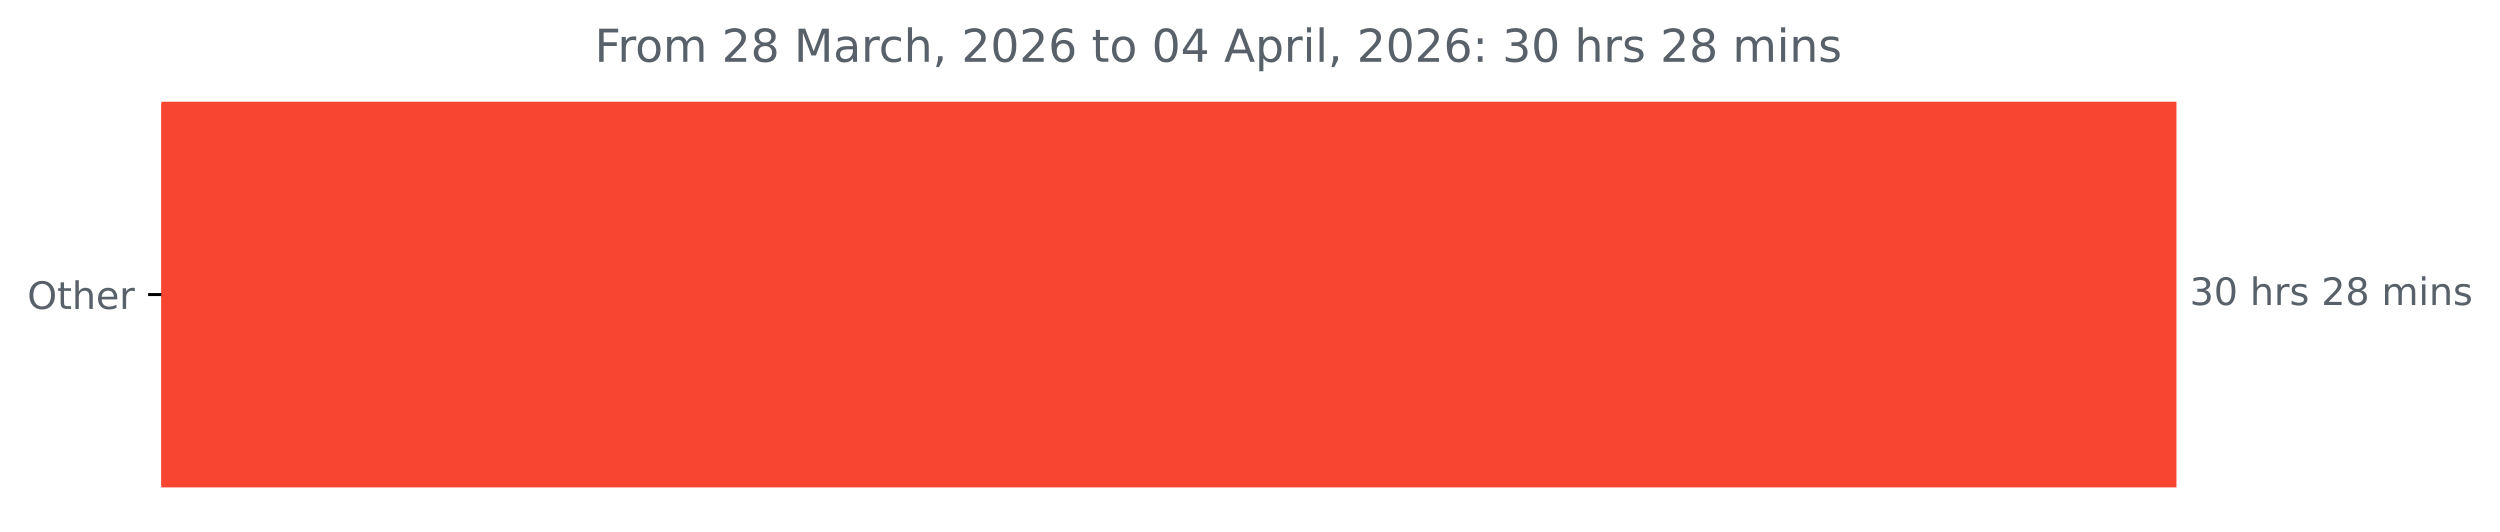
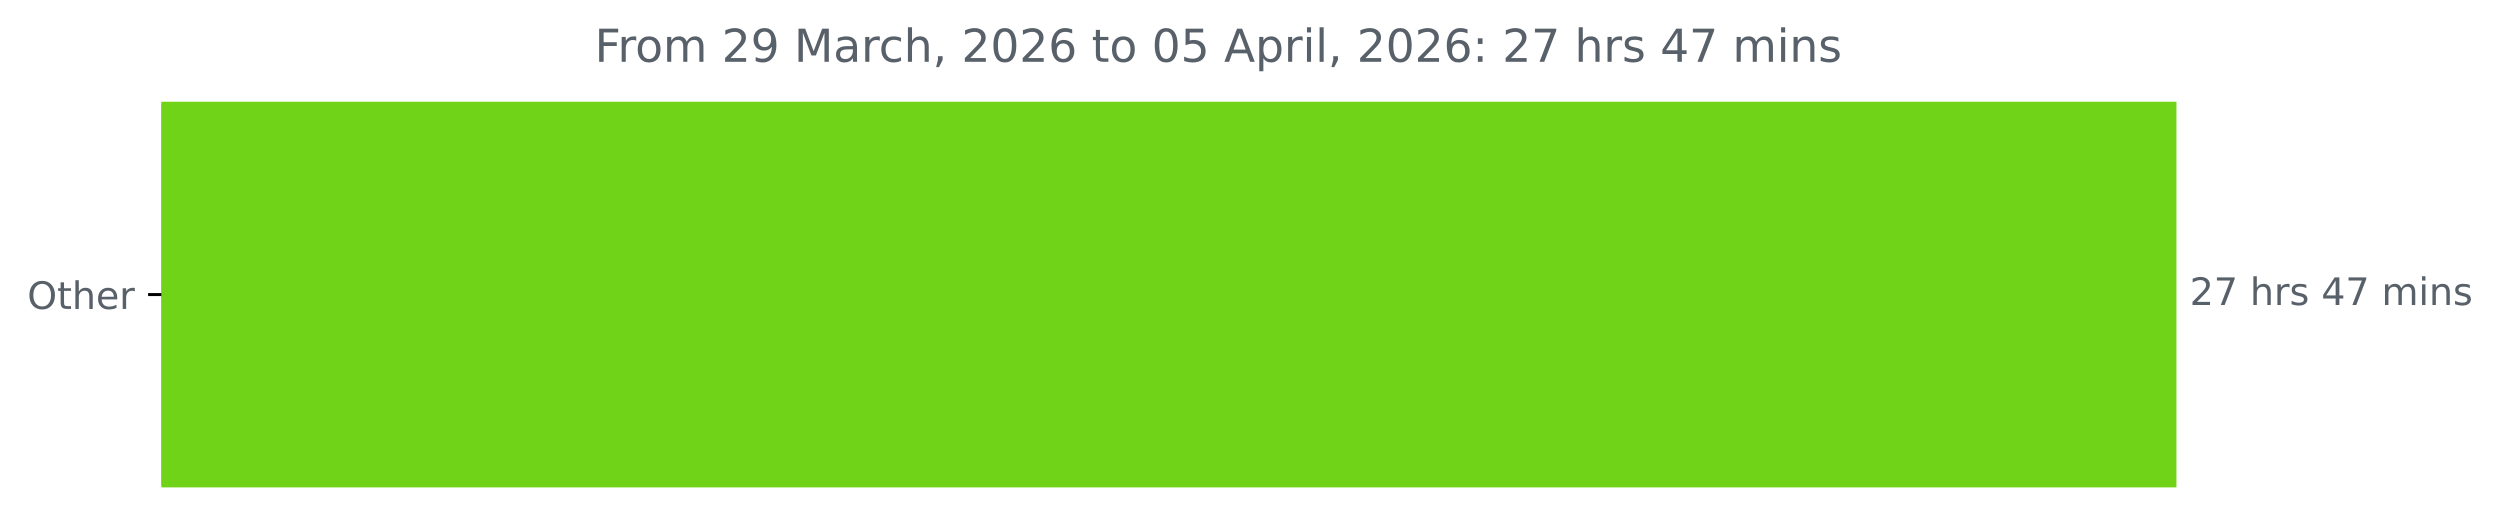
<svg xmlns="http://www.w3.org/2000/svg" xmlns:xlink="http://www.w3.org/1999/xlink" width="659.93pt" height="140.398pt" viewBox="0 0 659.93 140.398" version="1.1">
  <defs>
    <style type="text/css">*{stroke-linejoin: round; stroke-linecap: butt}</style>
  </defs>
  <g id="figure_1">
    <g id="patch_1">
      <path d="M 0 140.398  L 659.93 140.398  L 659.93 0  L 0 0  L 0 140.398  z " style="fill: none" />
    </g>
    <g id="axes_1">
      <g id="patch_2">
-         <path d="M 42.594 27.358  L 574.022 27.358  L 574.022 128.158  L 42.594 128.158  z " clip-path="url(#pfedf717c6d)" style="fill: #f84532; stroke: #f84532; stroke-linejoin: miter" />
+         <path d="M 42.594 27.358  L 574.022 27.358  L 574.022 128.158  L 42.594 128.158  z " clip-path="url(#p6da1991216)" style="fill: #71d318; stroke: #71d318; stroke-linejoin: miter" />
      </g>
      <g id="matplotlib.axis_1" />
      <g id="matplotlib.axis_2">
        <g id="ytick_1">
          <g id="line2d_1">
            <defs>
-               <path id="meae5097369" d="M 0 0  L -3.5 0  " style="stroke: #000000; stroke-width: 0.8" />
+               <path id="m49dc5aecd5" d="M 0 0  L -3.5 0  " style="stroke: #000000; stroke-width: 0.8" />
            </defs>
            <g>
-               <use xlink:href="#meae5097369" x="42.594" y="77.758" style="stroke: #000000; stroke-width: 0.8" />
+               <use xlink:href="#m49dc5aecd5" x="42.594" y="77.758" style="stroke: #000000; stroke-width: 0.8" />
            </g>
          </g>
          <g id="text_1">
            <g style="fill: #586069" transform="translate(7.2 81.55734) scale(0.1 -0.1)">
              <defs>
                <path id="DejaVuSans-4f" d="M 2522 4238  Q 1834 4238 1429 3725  Q 1025 3213 1025 2328  Q 1025 1447 1429 934  Q 1834 422 2522 422  Q 3209 422 3611 934  Q 4013 1447 4013 2328  Q 4013 3213 3611 3725  Q 3209 4238 2522 4238  z M 2522 4750  Q 3503 4750 4090 4092  Q 4678 3434 4678 2328  Q 4678 1225 4090 567  Q 3503 -91 2522 -91  Q 1538 -91 948 565  Q 359 1222 359 2328  Q 359 3434 948 4092  Q 1538 4750 2522 4750  z " transform="scale(0.015625)" />
                <path id="DejaVuSans-74" d="M 1172 4494  L 1172 3500  L 2356 3500  L 2356 3053  L 1172 3053  L 1172 1153  Q 1172 725 1289 603  Q 1406 481 1766 481  L 2356 481  L 2356 0  L 1766 0  Q 1100 0 847 248  Q 594 497 594 1153  L 594 3053  L 172 3053  L 172 3500  L 594 3500  L 594 4494  L 1172 4494  z " transform="scale(0.015625)" />
                <path id="DejaVuSans-68" d="M 3513 2113  L 3513 0  L 2938 0  L 2938 2094  Q 2938 2591 2744 2837  Q 2550 3084 2163 3084  Q 1697 3084 1428 2787  Q 1159 2491 1159 1978  L 1159 0  L 581 0  L 581 4863  L 1159 4863  L 1159 2956  Q 1366 3272 1645 3428  Q 1925 3584 2291 3584  Q 2894 3584 3203 3211  Q 3513 2838 3513 2113  z " transform="scale(0.015625)" />
                <path id="DejaVuSans-65" d="M 3597 1894  L 3597 1613  L 953 1613  Q 991 1019 1311 708  Q 1631 397 2203 397  Q 2534 397 2845 478  Q 3156 559 3463 722  L 3463 178  Q 3153 47 2828 -22  Q 2503 -91 2169 -91  Q 1331 -91 842 396  Q 353 884 353 1716  Q 353 2575 817 3079  Q 1281 3584 2069 3584  Q 2775 3584 3186 3129  Q 3597 2675 3597 1894  z M 3022 2063  Q 3016 2534 2758 2815  Q 2500 3097 2075 3097  Q 1594 3097 1305 2825  Q 1016 2553 972 2059  L 3022 2063  z " transform="scale(0.015625)" />
                <path id="DejaVuSans-72" d="M 2631 2963  Q 2534 3019 2420 3045  Q 2306 3072 2169 3072  Q 1681 3072 1420 2755  Q 1159 2438 1159 1844  L 1159 0  L 581 0  L 581 3500  L 1159 3500  L 1159 2956  Q 1341 3275 1631 3429  Q 1922 3584 2338 3584  Q 2397 3584 2469 3576  Q 2541 3569 2628 3553  L 2631 2963  z " transform="scale(0.015625)" />
              </defs>
              <use xlink:href="#DejaVuSans-4f" />
              <use xlink:href="#DejaVuSans-74" x="78.711" />
              <use xlink:href="#DejaVuSans-68" x="117.92" />
              <use xlink:href="#DejaVuSans-65" x="181.299" />
              <use xlink:href="#DejaVuSans-72" x="242.822" />
            </g>
          </g>
        </g>
      </g>
      <g id="text_2">
        <g style="fill: #586069" transform="translate(578.0223 80.5175) scale(0.1 -0.1)">
          <defs>
-             <path id="DejaVuSans-33" d="M 2597 2516  Q 3050 2419 3304 2112  Q 3559 1806 3559 1356  Q 3559 666 3084 287  Q 2609 -91 1734 -91  Q 1441 -91 1130 -33  Q 819 25 488 141  L 488 750  Q 750 597 1062 519  Q 1375 441 1716 441  Q 2309 441 2620 675  Q 2931 909 2931 1356  Q 2931 1769 2642 2001  Q 2353 2234 1838 2234  L 1294 2234  L 1294 2753  L 1863 2753  Q 2328 2753 2575 2939  Q 2822 3125 2822 3475  Q 2822 3834 2567 4026  Q 2313 4219 1838 4219  Q 1578 4219 1281 4162  Q 984 4106 628 3988  L 628 4550  Q 988 4650 1302 4700  Q 1616 4750 1894 4750  Q 2613 4750 3031 4423  Q 3450 4097 3450 3541  Q 3450 3153 3228 2886  Q 3006 2619 2597 2516  z " transform="scale(0.015625)" />
-             <path id="DejaVuSans-30" d="M 2034 4250  Q 1547 4250 1301 3770  Q 1056 3291 1056 2328  Q 1056 1369 1301 889  Q 1547 409 2034 409  Q 2525 409 2770 889  Q 3016 1369 3016 2328  Q 3016 3291 2770 3770  Q 2525 4250 2034 4250  z M 2034 4750  Q 2819 4750 3233 4129  Q 3647 3509 3647 2328  Q 3647 1150 3233 529  Q 2819 -91 2034 -91  Q 1250 -91 836 529  Q 422 1150 422 2328  Q 422 3509 836 4129  Q 1250 4750 2034 4750  z " transform="scale(0.015625)" />
+             <path id="DejaVuSans-32" d="M 1228 531  L 3431 531  L 3431 0  L 469 0  L 469 531  Q 828 903 1448 1529  Q 2069 2156 2228 2338  Q 2531 2678 2651 2914  Q 2772 3150 2772 3378  Q 2772 3750 2511 3984  Q 2250 4219 1831 4219  Q 1534 4219 1204 4116  Q 875 4013 500 3803  L 500 4441  Q 881 4594 1212 4672  Q 1544 4750 1819 4750  Q 2544 4750 2975 4387  Q 3406 4025 3406 3419  Q 3406 3131 3298 2873  Q 3191 2616 2906 2266  Q 2828 2175 2409 1742  Q 1991 1309 1228 531  z " transform="scale(0.015625)" />
+             <path id="DejaVuSans-37" d="M 525 4666  L 3525 4666  L 3525 4397  L 1831 0  L 1172 0  L 2766 4134  L 525 4134  L 525 4666  z " transform="scale(0.015625)" />
            <path id="DejaVuSans-20" transform="scale(0.015625)" />
            <path id="DejaVuSans-73" d="M 2834 3397  L 2834 2853  Q 2591 2978 2328 3040  Q 2066 3103 1784 3103  Q 1356 3103 1142 2972  Q 928 2841 928 2578  Q 928 2378 1081 2264  Q 1234 2150 1697 2047  L 1894 2003  Q 2506 1872 2764 1633  Q 3022 1394 3022 966  Q 3022 478 2636 193  Q 2250 -91 1575 -91  Q 1294 -91 989 -36  Q 684 19 347 128  L 347 722  Q 666 556 975 473  Q 1284 391 1588 391  Q 1994 391 2212 530  Q 2431 669 2431 922  Q 2431 1156 2273 1281  Q 2116 1406 1581 1522  L 1381 1569  Q 847 1681 609 1914  Q 372 2147 372 2553  Q 372 3047 722 3315  Q 1072 3584 1716 3584  Q 2034 3584 2315 3537  Q 2597 3491 2834 3397  z " transform="scale(0.015625)" />
-             <path id="DejaVuSans-32" d="M 1228 531  L 3431 531  L 3431 0  L 469 0  L 469 531  Q 828 903 1448 1529  Q 2069 2156 2228 2338  Q 2531 2678 2651 2914  Q 2772 3150 2772 3378  Q 2772 3750 2511 3984  Q 2250 4219 1831 4219  Q 1534 4219 1204 4116  Q 875 4013 500 3803  L 500 4441  Q 881 4594 1212 4672  Q 1544 4750 1819 4750  Q 2544 4750 2975 4387  Q 3406 4025 3406 3419  Q 3406 3131 3298 2873  Q 3191 2616 2906 2266  Q 2828 2175 2409 1742  Q 1991 1309 1228 531  z " transform="scale(0.015625)" />
-             <path id="DejaVuSans-38" d="M 2034 2216  Q 1584 2216 1326 1975  Q 1069 1734 1069 1313  Q 1069 891 1326 650  Q 1584 409 2034 409  Q 2484 409 2743 651  Q 3003 894 3003 1313  Q 3003 1734 2745 1975  Q 2488 2216 2034 2216  z M 1403 2484  Q 997 2584 770 2862  Q 544 3141 544 3541  Q 544 4100 942 4425  Q 1341 4750 2034 4750  Q 2731 4750 3128 4425  Q 3525 4100 3525 3541  Q 3525 3141 3298 2862  Q 3072 2584 2669 2484  Q 3125 2378 3379 2068  Q 3634 1759 3634 1313  Q 3634 634 3220 271  Q 2806 -91 2034 -91  Q 1263 -91 848 271  Q 434 634 434 1313  Q 434 1759 690 2068  Q 947 2378 1403 2484  z M 1172 3481  Q 1172 3119 1398 2916  Q 1625 2713 2034 2713  Q 2441 2713 2670 2916  Q 2900 3119 2900 3481  Q 2900 3844 2670 4047  Q 2441 4250 2034 4250  Q 1625 4250 1398 4047  Q 1172 3844 1172 3481  z " transform="scale(0.015625)" />
+             <path id="DejaVuSans-34" d="M 2419 4116  L 825 1625  L 2419 1625  L 2419 4116  z M 2253 4666  L 3047 4666  L 3047 1625  L 3713 1625  L 3713 1100  L 3047 1100  L 3047 0  L 2419 0  L 2419 1100  L 313 1100  L 313 1709  L 2253 4666  z " transform="scale(0.015625)" />
            <path id="DejaVuSans-6d" d="M 3328 2828  Q 3544 3216 3844 3400  Q 4144 3584 4550 3584  Q 5097 3584 5394 3201  Q 5691 2819 5691 2113  L 5691 0  L 5113 0  L 5113 2094  Q 5113 2597 4934 2840  Q 4756 3084 4391 3084  Q 3944 3084 3684 2787  Q 3425 2491 3425 1978  L 3425 0  L 2847 0  L 2847 2094  Q 2847 2600 2669 2842  Q 2491 3084 2119 3084  Q 1678 3084 1418 2786  Q 1159 2488 1159 1978  L 1159 0  L 581 0  L 581 3500  L 1159 3500  L 1159 2956  Q 1356 3278 1631 3431  Q 1906 3584 2284 3584  Q 2666 3584 2933 3390  Q 3200 3197 3328 2828  z " transform="scale(0.015625)" />
            <path id="DejaVuSans-69" d="M 603 3500  L 1178 3500  L 1178 0  L 603 0  L 603 3500  z M 603 4863  L 1178 4863  L 1178 4134  L 603 4134  L 603 4863  z " transform="scale(0.015625)" />
            <path id="DejaVuSans-6e" d="M 3513 2113  L 3513 0  L 2938 0  L 2938 2094  Q 2938 2591 2744 2837  Q 2550 3084 2163 3084  Q 1697 3084 1428 2787  Q 1159 2491 1159 1978  L 1159 0  L 581 0  L 581 3500  L 1159 3500  L 1159 2956  Q 1366 3272 1645 3428  Q 1925 3584 2291 3584  Q 2894 3584 3203 3211  Q 3513 2838 3513 2113  z " transform="scale(0.015625)" />
          </defs>
-           <use xlink:href="#DejaVuSans-33" />
-           <use xlink:href="#DejaVuSans-30" x="63.623" />
+           <use xlink:href="#DejaVuSans-32" />
+           <use xlink:href="#DejaVuSans-37" x="63.623" />
          <use xlink:href="#DejaVuSans-20" x="127.246" />
          <use xlink:href="#DejaVuSans-68" x="159.033" />
          <use xlink:href="#DejaVuSans-72" x="222.412" />
          <use xlink:href="#DejaVuSans-73" x="263.525" />
          <use xlink:href="#DejaVuSans-20" x="315.625" />
-           <use xlink:href="#DejaVuSans-32" x="347.412" />
-           <use xlink:href="#DejaVuSans-38" x="411.035" />
+           <use xlink:href="#DejaVuSans-34" x="347.412" />
+           <use xlink:href="#DejaVuSans-37" x="411.035" />
          <use xlink:href="#DejaVuSans-20" x="474.658" />
          <use xlink:href="#DejaVuSans-6d" x="506.445" />
          <use xlink:href="#DejaVuSans-69" x="603.857" />
          <use xlink:href="#DejaVuSans-6e" x="631.641" />
          <use xlink:href="#DejaVuSans-73" x="695.02" />
        </g>
      </g>
      <g id="text_3">
        <g style="fill: #586069" transform="translate(156.9819 16.31812) scale(0.12 -0.12)">
          <defs>
            <path id="DejaVuSans-46" d="M 628 4666  L 3309 4666  L 3309 4134  L 1259 4134  L 1259 2759  L 3109 2759  L 3109 2228  L 1259 2228  L 1259 0  L 628 0  L 628 4666  z " transform="scale(0.015625)" />
            <path id="DejaVuSans-6f" d="M 1959 3097  Q 1497 3097 1228 2736  Q 959 2375 959 1747  Q 959 1119 1226 758  Q 1494 397 1959 397  Q 2419 397 2687 759  Q 2956 1122 2956 1747  Q 2956 2369 2687 2733  Q 2419 3097 1959 3097  z M 1959 3584  Q 2709 3584 3137 3096  Q 3566 2609 3566 1747  Q 3566 888 3137 398  Q 2709 -91 1959 -91  Q 1206 -91 779 398  Q 353 888 353 1747  Q 353 2609 779 3096  Q 1206 3584 1959 3584  z " transform="scale(0.015625)" />
+             <path id="DejaVuSans-39" d="M 703 97  L 703 672  Q 941 559 1184 500  Q 1428 441 1663 441  Q 2288 441 2617 861  Q 2947 1281 2994 2138  Q 2813 1869 2534 1725  Q 2256 1581 1919 1581  Q 1219 1581 811 2004  Q 403 2428 403 3163  Q 403 3881 828 4315  Q 1253 4750 1959 4750  Q 2769 4750 3195 4129  Q 3622 3509 3622 2328  Q 3622 1225 3098 567  Q 2575 -91 1691 -91  Q 1453 -91 1209 -44  Q 966 3 703 97  z M 1959 2075  Q 2384 2075 2632 2365  Q 2881 2656 2881 3163  Q 2881 3666 2632 3958  Q 2384 4250 1959 4250  Q 1534 4250 1286 3958  Q 1038 3666 1038 3163  Q 1038 2656 1286 2365  Q 1534 2075 1959 2075  z " transform="scale(0.015625)" />
            <path id="DejaVuSans-4d" d="M 628 4666  L 1569 4666  L 2759 1491  L 3956 4666  L 4897 4666  L 4897 0  L 4281 0  L 4281 4097  L 3078 897  L 2444 897  L 1241 4097  L 1241 0  L 628 0  L 628 4666  z " transform="scale(0.015625)" />
            <path id="DejaVuSans-61" d="M 2194 1759  Q 1497 1759 1228 1600  Q 959 1441 959 1056  Q 959 750 1161 570  Q 1363 391 1709 391  Q 2188 391 2477 730  Q 2766 1069 2766 1631  L 2766 1759  L 2194 1759  z M 3341 1997  L 3341 0  L 2766 0  L 2766 531  Q 2569 213 2275 61  Q 1981 -91 1556 -91  Q 1019 -91 701 211  Q 384 513 384 1019  Q 384 1609 779 1909  Q 1175 2209 1959 2209  L 2766 2209  L 2766 2266  Q 2766 2663 2505 2880  Q 2244 3097 1772 3097  Q 1472 3097 1187 3025  Q 903 2953 641 2809  L 641 3341  Q 956 3463 1253 3523  Q 1550 3584 1831 3584  Q 2591 3584 2966 3190  Q 3341 2797 3341 1997  z " transform="scale(0.015625)" />
            <path id="DejaVuSans-63" d="M 3122 3366  L 3122 2828  Q 2878 2963 2633 3030  Q 2388 3097 2138 3097  Q 1578 3097 1268 2742  Q 959 2388 959 1747  Q 959 1106 1268 751  Q 1578 397 2138 397  Q 2388 397 2633 464  Q 2878 531 3122 666  L 3122 134  Q 2881 22 2623 -34  Q 2366 -91 2075 -91  Q 1284 -91 818 406  Q 353 903 353 1747  Q 353 2603 823 3093  Q 1294 3584 2113 3584  Q 2378 3584 2631 3529  Q 2884 3475 3122 3366  z " transform="scale(0.015625)" />
            <path id="DejaVuSans-2c" d="M 750 794  L 1409 794  L 1409 256  L 897 -744  L 494 -744  L 750 256  L 750 794  z " transform="scale(0.015625)" />
+             <path id="DejaVuSans-30" d="M 2034 4250  Q 1547 4250 1301 3770  Q 1056 3291 1056 2328  Q 1056 1369 1301 889  Q 1547 409 2034 409  Q 2525 409 2770 889  Q 3016 1369 3016 2328  Q 3016 3291 2770 3770  Q 2525 4250 2034 4250  z M 2034 4750  Q 2819 4750 3233 4129  Q 3647 3509 3647 2328  Q 3647 1150 3233 529  Q 2819 -91 2034 -91  Q 1250 -91 836 529  Q 422 1150 422 2328  Q 422 3509 836 4129  Q 1250 4750 2034 4750  z " transform="scale(0.015625)" />
            <path id="DejaVuSans-36" d="M 2113 2584  Q 1688 2584 1439 2293  Q 1191 2003 1191 1497  Q 1191 994 1439 701  Q 1688 409 2113 409  Q 2538 409 2786 701  Q 3034 994 3034 1497  Q 3034 2003 2786 2293  Q 2538 2584 2113 2584  z M 3366 4563  L 3366 3988  Q 3128 4100 2886 4159  Q 2644 4219 2406 4219  Q 1781 4219 1451 3797  Q 1122 3375 1075 2522  Q 1259 2794 1537 2939  Q 1816 3084 2150 3084  Q 2853 3084 3261 2657  Q 3669 2231 3669 1497  Q 3669 778 3244 343  Q 2819 -91 2113 -91  Q 1303 -91 875 529  Q 447 1150 447 2328  Q 447 3434 972 4092  Q 1497 4750 2381 4750  Q 2619 4750 2861 4703  Q 3103 4656 3366 4563  z " transform="scale(0.015625)" />
-             <path id="DejaVuSans-34" d="M 2419 4116  L 825 1625  L 2419 1625  L 2419 4116  z M 2253 4666  L 3047 4666  L 3047 1625  L 3713 1625  L 3713 1100  L 3047 1100  L 3047 0  L 2419 0  L 2419 1100  L 313 1100  L 313 1709  L 2253 4666  z " transform="scale(0.015625)" />
+             <path id="DejaVuSans-35" d="M 691 4666  L 3169 4666  L 3169 4134  L 1269 4134  L 1269 2991  Q 1406 3038 1543 3061  Q 1681 3084 1819 3084  Q 2600 3084 3056 2656  Q 3513 2228 3513 1497  Q 3513 744 3044 326  Q 2575 -91 1722 -91  Q 1428 -91 1123 -41  Q 819 9 494 109  L 494 744  Q 775 591 1075 516  Q 1375 441 1709 441  Q 2250 441 2565 725  Q 2881 1009 2881 1497  Q 2881 1984 2565 2268  Q 2250 2553 1709 2553  Q 1456 2553 1204 2497  Q 953 2441 691 2322  L 691 4666  z " transform="scale(0.015625)" />
            <path id="DejaVuSans-41" d="M 2188 4044  L 1331 1722  L 3047 1722  L 2188 4044  z M 1831 4666  L 2547 4666  L 4325 0  L 3669 0  L 3244 1197  L 1141 1197  L 716 0  L 50 0  L 1831 4666  z " transform="scale(0.015625)" />
            <path id="DejaVuSans-70" d="M 1159 525  L 1159 -1331  L 581 -1331  L 581 3500  L 1159 3500  L 1159 2969  Q 1341 3281 1617 3432  Q 1894 3584 2278 3584  Q 2916 3584 3314 3078  Q 3713 2572 3713 1747  Q 3713 922 3314 415  Q 2916 -91 2278 -91  Q 1894 -91 1617 61  Q 1341 213 1159 525  z M 3116 1747  Q 3116 2381 2855 2742  Q 2594 3103 2138 3103  Q 1681 3103 1420 2742  Q 1159 2381 1159 1747  Q 1159 1113 1420 752  Q 1681 391 2138 391  Q 2594 391 2855 752  Q 3116 1113 3116 1747  z " transform="scale(0.015625)" />
            <path id="DejaVuSans-6c" d="M 603 4863  L 1178 4863  L 1178 0  L 603 0  L 603 4863  z " transform="scale(0.015625)" />
            <path id="DejaVuSans-3a" d="M 750 794  L 1409 794  L 1409 0  L 750 0  L 750 794  z M 750 3309  L 1409 3309  L 1409 2516  L 750 2516  L 750 3309  z " transform="scale(0.015625)" />
          </defs>
          <use xlink:href="#DejaVuSans-46" />
          <use xlink:href="#DejaVuSans-72" x="50.27" />
          <use xlink:href="#DejaVuSans-6f" x="89.133" />
          <use xlink:href="#DejaVuSans-6d" x="150.314" />
          <use xlink:href="#DejaVuSans-20" x="247.727" />
          <use xlink:href="#DejaVuSans-32" x="279.514" />
-           <use xlink:href="#DejaVuSans-38" x="343.137" />
+           <use xlink:href="#DejaVuSans-39" x="343.137" />
          <use xlink:href="#DejaVuSans-20" x="406.76" />
          <use xlink:href="#DejaVuSans-4d" x="438.547" />
          <use xlink:href="#DejaVuSans-61" x="524.826" />
          <use xlink:href="#DejaVuSans-72" x="586.105" />
          <use xlink:href="#DejaVuSans-63" x="624.969" />
          <use xlink:href="#DejaVuSans-68" x="679.949" />
          <use xlink:href="#DejaVuSans-2c" x="743.328" />
          <use xlink:href="#DejaVuSans-20" x="775.115" />
          <use xlink:href="#DejaVuSans-32" x="806.902" />
          <use xlink:href="#DejaVuSans-30" x="870.525" />
          <use xlink:href="#DejaVuSans-32" x="934.148" />
          <use xlink:href="#DejaVuSans-36" x="997.771" />
          <use xlink:href="#DejaVuSans-20" x="1061.395" />
          <use xlink:href="#DejaVuSans-74" x="1093.182" />
          <use xlink:href="#DejaVuSans-6f" x="1132.391" />
          <use xlink:href="#DejaVuSans-20" x="1193.572" />
          <use xlink:href="#DejaVuSans-30" x="1225.359" />
-           <use xlink:href="#DejaVuSans-34" x="1288.982" />
+           <use xlink:href="#DejaVuSans-35" x="1288.982" />
          <use xlink:href="#DejaVuSans-20" x="1352.605" />
          <use xlink:href="#DejaVuSans-41" x="1384.393" />
          <use xlink:href="#DejaVuSans-70" x="1452.801" />
          <use xlink:href="#DejaVuSans-72" x="1516.277" />
          <use xlink:href="#DejaVuSans-69" x="1557.391" />
          <use xlink:href="#DejaVuSans-6c" x="1585.174" />
          <use xlink:href="#DejaVuSans-2c" x="1612.957" />
          <use xlink:href="#DejaVuSans-20" x="1644.744" />
          <use xlink:href="#DejaVuSans-32" x="1676.531" />
          <use xlink:href="#DejaVuSans-30" x="1740.154" />
          <use xlink:href="#DejaVuSans-32" x="1803.777" />
          <use xlink:href="#DejaVuSans-36" x="1867.4" />
          <use xlink:href="#DejaVuSans-3a" x="1931.023" />
          <use xlink:href="#DejaVuSans-20" x="1964.715" />
-           <use xlink:href="#DejaVuSans-33" x="1996.502" />
-           <use xlink:href="#DejaVuSans-30" x="2060.125" />
+           <use xlink:href="#DejaVuSans-32" x="1996.502" />
+           <use xlink:href="#DejaVuSans-37" x="2060.125" />
          <use xlink:href="#DejaVuSans-20" x="2123.748" />
          <use xlink:href="#DejaVuSans-68" x="2155.535" />
          <use xlink:href="#DejaVuSans-72" x="2218.914" />
          <use xlink:href="#DejaVuSans-73" x="2260.027" />
          <use xlink:href="#DejaVuSans-20" x="2312.127" />
-           <use xlink:href="#DejaVuSans-32" x="2343.914" />
-           <use xlink:href="#DejaVuSans-38" x="2407.537" />
+           <use xlink:href="#DejaVuSans-34" x="2343.914" />
+           <use xlink:href="#DejaVuSans-37" x="2407.537" />
          <use xlink:href="#DejaVuSans-20" x="2471.16" />
          <use xlink:href="#DejaVuSans-6d" x="2502.947" />
          <use xlink:href="#DejaVuSans-69" x="2600.359" />
          <use xlink:href="#DejaVuSans-6e" x="2628.143" />
          <use xlink:href="#DejaVuSans-73" x="2691.521" />
        </g>
      </g>
    </g>
  </g>
  <defs>
-     <clipPath id="pfedf717c6d">
+     <clipPath id="p6da1991216">
      <rect x="42.594" y="22.318" width="558" height="110.88" />
    </clipPath>
  </defs>
</svg>
